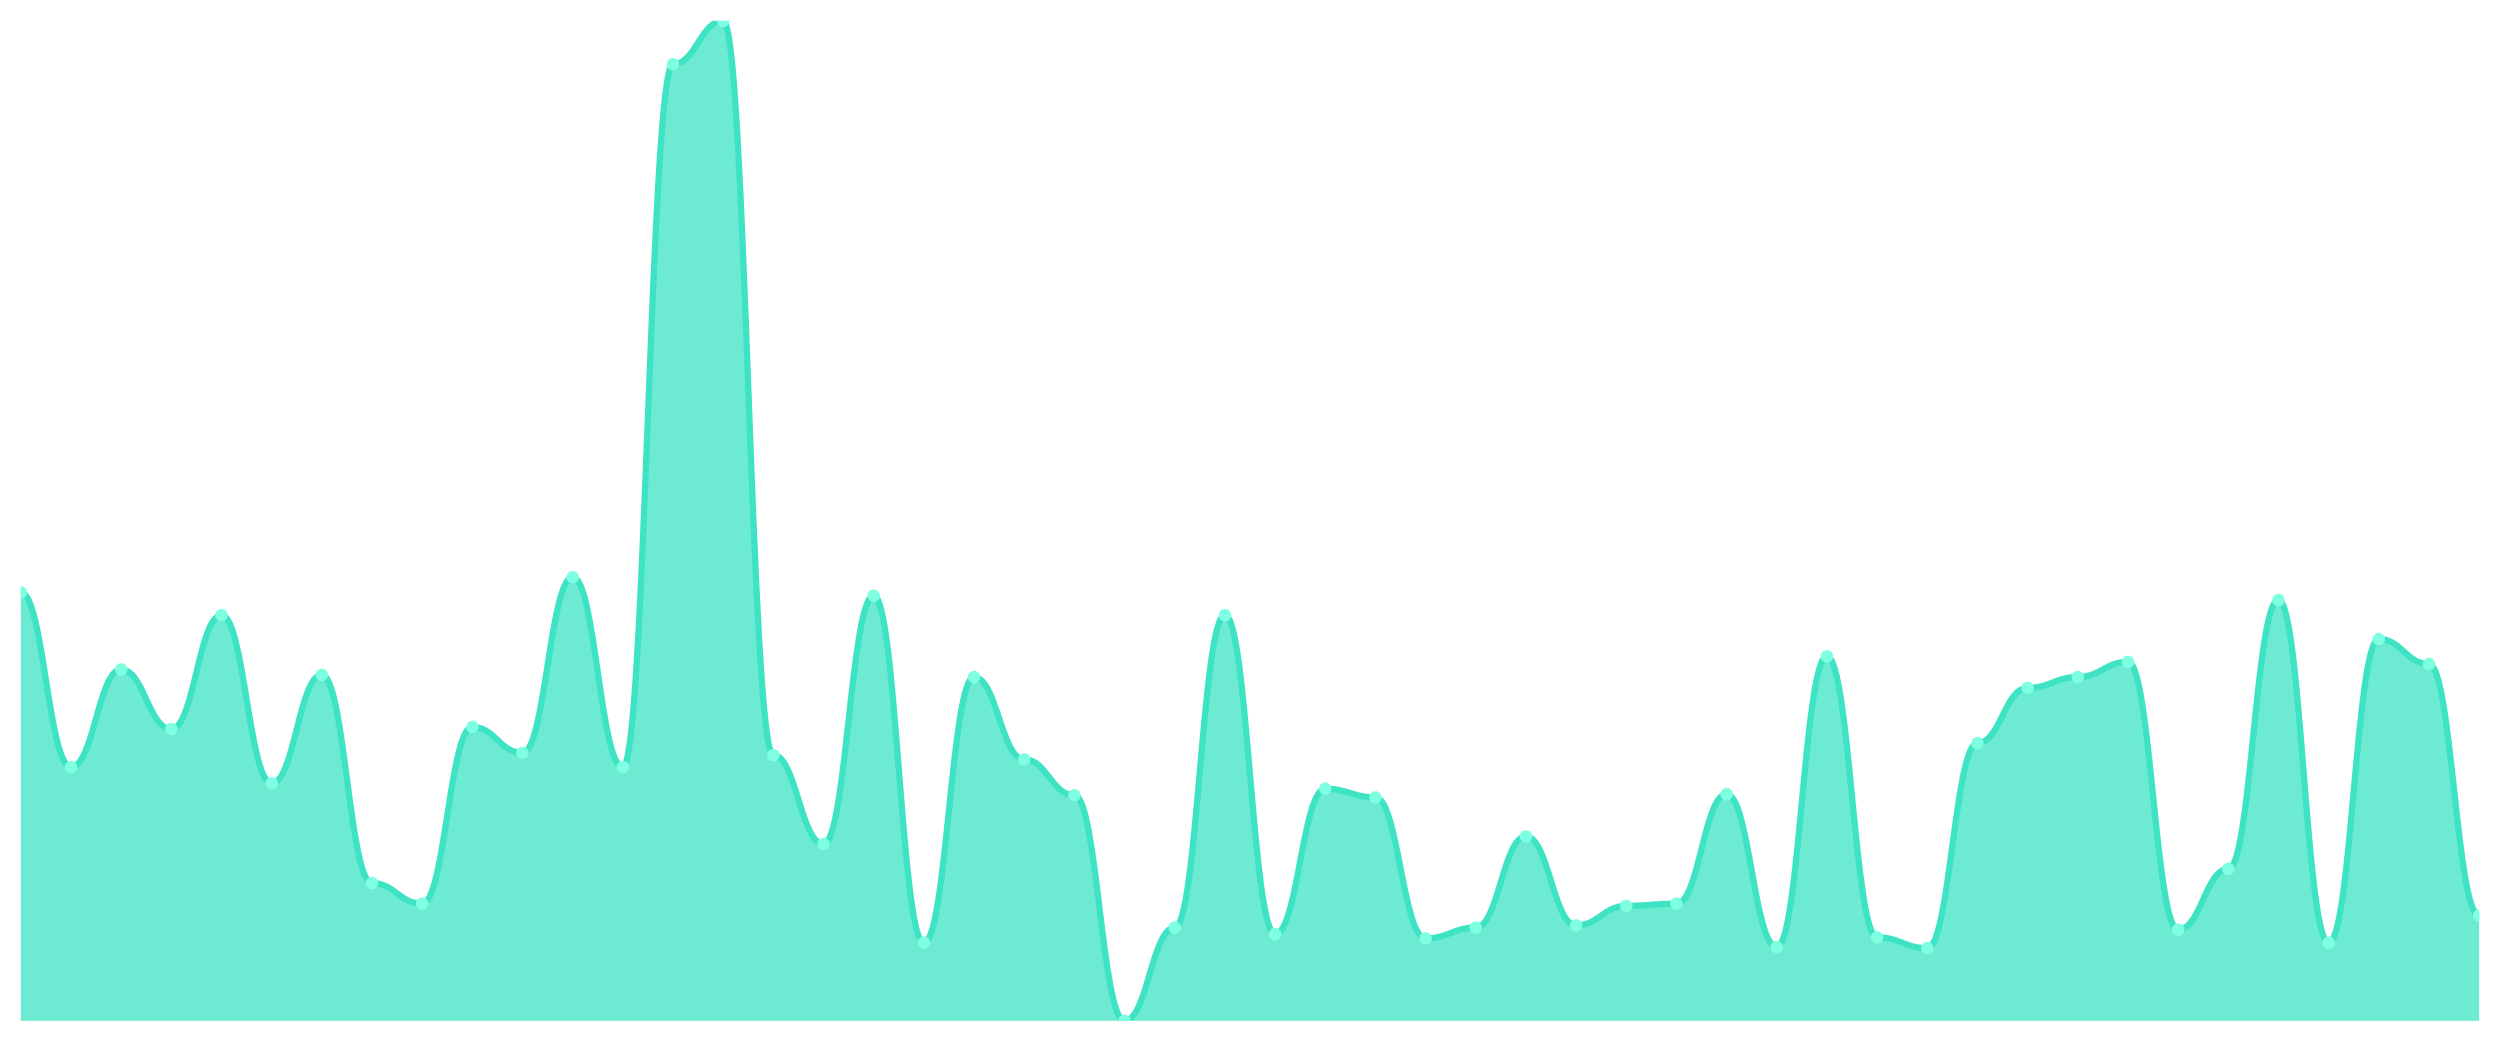
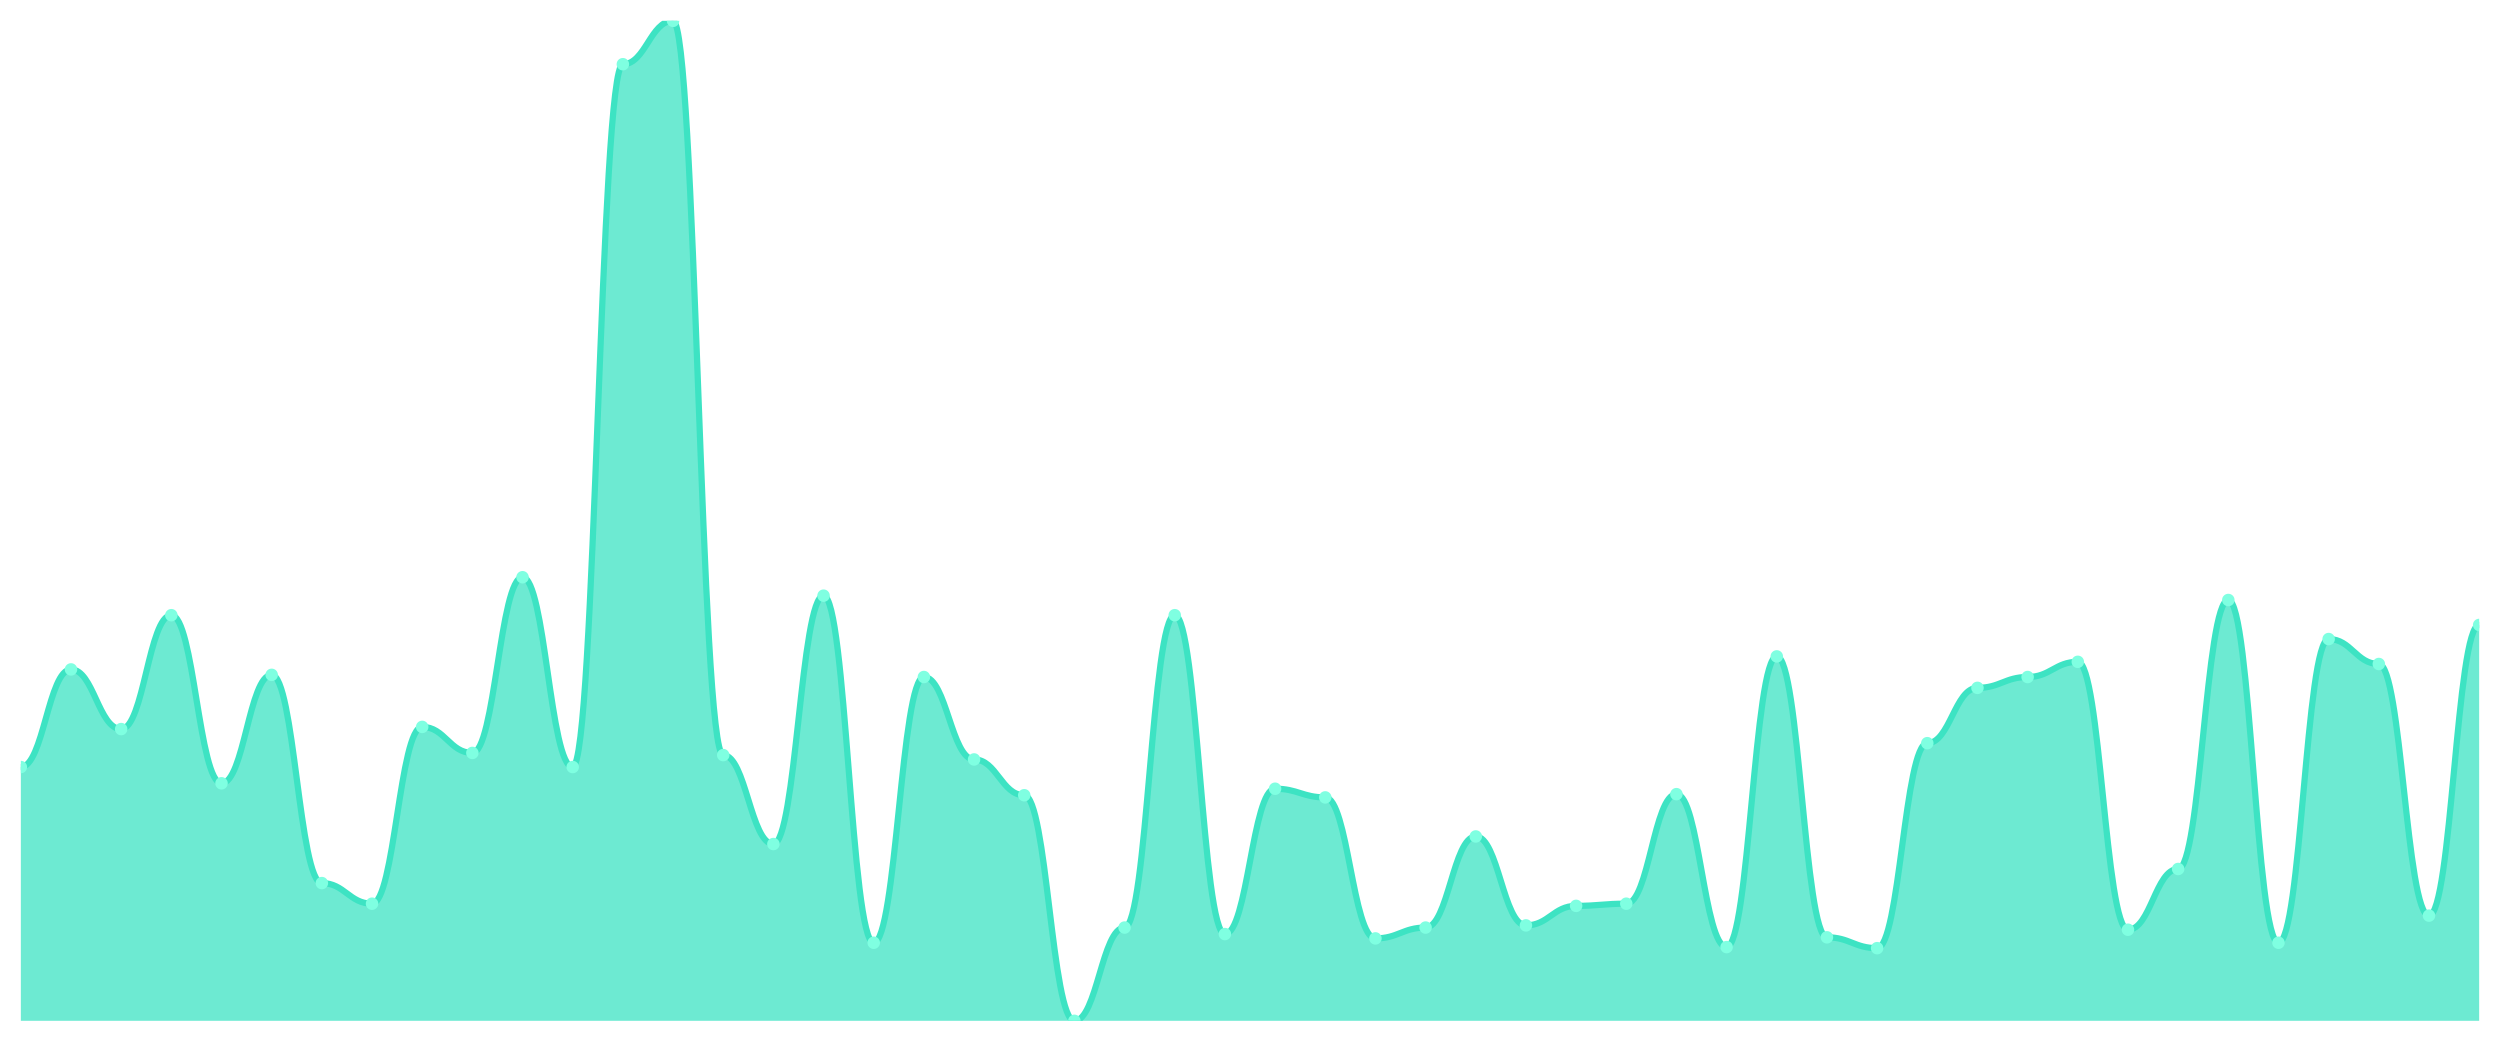
<svg xmlns="http://www.w3.org/2000/svg" viewBox="0 0 1200 500" width="1200" height="500">
  <defs>
    <clipPath id="c">
      <rect x="10" y="10" width="1180" height="480" />
    </clipPath>
  </defs>
  <rect width="1200" height="500" fill="none" />
  <g clip-path="url(#c)">
-     <path d="M 10,490 L 10,284.36 C 20.837,284.36 23.245,368.178 34.082,368.178 C 44.918,368.178 47.327,321.323 58.163,321.323 C 69,321.323 71.408,349.957 82.245,349.957 C 93.082,349.957 95.49,295.293 106.327,295.293 C 117.163,295.293 119.571,375.987 130.408,375.987 C 141.245,375.987 143.653,323.926 154.49,323.926 C 165.327,323.926 167.735,423.883 178.571,423.883 C 189.408,423.883 191.816,433.774 202.653,433.774 C 213.49,433.774 215.898,348.915 226.735,348.915 C 237.571,348.915 239.98,361.41 250.816,361.41 C 261.653,361.41 264.061,277.072 274.898,277.072 C 285.735,277.072 288.143,368.178 298.98,368.178 C 309.816,368.178 312.224,30.824 323.061,30.824 C 333.898,30.824 336.306,10 347.143,10 C 357.98,10 360.388,362.451 371.224,362.451 C 382.061,362.451 384.469,405.141 395.306,405.141 C 406.143,405.141 408.551,285.922 419.388,285.922 C 430.224,285.922 432.633,452.516 443.469,452.516 C 454.306,452.516 456.714,324.967 467.551,324.967 C 478.388,324.967 480.796,364.534 491.633,364.534 C 502.469,364.534 504.878,381.714 515.714,381.714 C 526.551,381.714 528.959,490 539.796,490 C 550.633,490 553.041,445.228 563.878,445.228 C 574.714,445.228 577.122,295.293 587.959,295.293 C 598.796,295.293 601.204,448.351 612.041,448.351 C 622.878,448.351 625.286,378.59 636.122,378.59 C 646.959,378.59 649.367,382.755 660.204,382.755 C 671.041,382.755 673.449,450.434 684.286,450.434 C 695.122,450.434 697.531,445.228 708.367,445.228 C 719.204,445.228 721.612,401.497 732.449,401.497 C 743.286,401.497 745.694,444.187 756.531,444.187 C 767.367,444.187 769.776,434.816 780.612,434.816 C 791.449,434.816 793.857,433.774 804.694,433.774 C 815.531,433.774 817.939,381.193 828.776,381.193 C 839.612,381.193 842.02,454.599 852.857,454.599 C 863.694,454.599 866.102,315.076 876.939,315.076 C 887.776,315.076 890.184,449.913 901.02,449.913 C 911.857,449.913 914.265,455.119 925.102,455.119 C 935.939,455.119 938.347,356.725 949.184,356.725 C 960.02,356.725 962.429,330.174 973.265,330.174 C 984.102,330.174 986.51,324.967 997.347,324.967 C 1008.184,324.967 1010.592,317.679 1021.429,317.679 C 1032.265,317.679 1034.673,446.269 1045.51,446.269 C 1056.347,446.269 1058.755,417.115 1069.592,417.115 C 1080.429,417.115 1082.837,288.004 1093.673,288.004 C 1104.51,288.004 1106.918,452.516 1117.755,452.516 C 1128.592,452.516 1131,306.746 1141.837,306.746 C 1152.673,306.746 1155.082,318.72 1165.918,318.72 C 1176.755,318.72 1179.163,439.501 1190,439.501 L 1190,490 Z" fill="rgba(61,227,195,0.75)" />
-     <path d="M 10,284.36 C 20.837,284.36 23.245,368.178 34.082,368.178 C 44.918,368.178 47.327,321.323 58.163,321.323 C 69,321.323 71.408,349.957 82.245,349.957 C 93.082,349.957 95.49,295.293 106.327,295.293 C 117.163,295.293 119.571,375.987 130.408,375.987 C 141.245,375.987 143.653,323.926 154.49,323.926 C 165.327,323.926 167.735,423.883 178.571,423.883 C 189.408,423.883 191.816,433.774 202.653,433.774 C 213.49,433.774 215.898,348.915 226.735,348.915 C 237.571,348.915 239.98,361.41 250.816,361.41 C 261.653,361.41 264.061,277.072 274.898,277.072 C 285.735,277.072 288.143,368.178 298.98,368.178 C 309.816,368.178 312.224,30.824 323.061,30.824 C 333.898,30.824 336.306,10 347.143,10 C 357.98,10 360.388,362.451 371.224,362.451 C 382.061,362.451 384.469,405.141 395.306,405.141 C 406.143,405.141 408.551,285.922 419.388,285.922 C 430.224,285.922 432.633,452.516 443.469,452.516 C 454.306,452.516 456.714,324.967 467.551,324.967 C 478.388,324.967 480.796,364.534 491.633,364.534 C 502.469,364.534 504.878,381.714 515.714,381.714 C 526.551,381.714 528.959,490 539.796,490 C 550.633,490 553.041,445.228 563.878,445.228 C 574.714,445.228 577.122,295.293 587.959,295.293 C 598.796,295.293 601.204,448.351 612.041,448.351 C 622.878,448.351 625.286,378.59 636.122,378.59 C 646.959,378.59 649.367,382.755 660.204,382.755 C 671.041,382.755 673.449,450.434 684.286,450.434 C 695.122,450.434 697.531,445.228 708.367,445.228 C 719.204,445.228 721.612,401.497 732.449,401.497 C 743.286,401.497 745.694,444.187 756.531,444.187 C 767.367,444.187 769.776,434.816 780.612,434.816 C 791.449,434.816 793.857,433.774 804.694,433.774 C 815.531,433.774 817.939,381.193 828.776,381.193 C 839.612,381.193 842.02,454.599 852.857,454.599 C 863.694,454.599 866.102,315.076 876.939,315.076 C 887.776,315.076 890.184,449.913 901.02,449.913 C 911.857,449.913 914.265,455.119 925.102,455.119 C 935.939,455.119 938.347,356.725 949.184,356.725 C 960.02,356.725 962.429,330.174 973.265,330.174 C 984.102,330.174 986.51,324.967 997.347,324.967 C 1008.184,324.967 1010.592,317.679 1021.429,317.679 C 1032.265,317.679 1034.673,446.269 1045.51,446.269 C 1056.347,446.269 1058.755,417.115 1069.592,417.115 C 1080.429,417.115 1082.837,288.004 1093.673,288.004 C 1104.51,288.004 1106.918,452.516 1117.755,452.516 C 1128.592,452.516 1131,306.746 1141.837,306.746 C 1152.673,306.746 1155.082,318.72 1165.918,318.72 C 1176.755,318.72 1179.163,439.501 1190,439.501" fill="none" stroke="#3de3c3" stroke-width="3" stroke-linecap="round" stroke-linejoin="round" />
-     <circle cx="10" cy="284.36" r="3" fill="#7fffe1" />
-     <circle cx="34.082" cy="368.178" r="3" fill="#7fffe1" />
-     <circle cx="58.163" cy="321.323" r="3" fill="#7fffe1" />
-     <circle cx="82.245" cy="349.957" r="3" fill="#7fffe1" />
-     <circle cx="106.327" cy="295.293" r="3" fill="#7fffe1" />
-     <circle cx="130.408" cy="375.987" r="3" fill="#7fffe1" />
-     <circle cx="154.49" cy="323.926" r="3" fill="#7fffe1" />
-     <circle cx="178.571" cy="423.883" r="3" fill="#7fffe1" />
-     <circle cx="202.653" cy="433.774" r="3" fill="#7fffe1" />
-     <circle cx="226.735" cy="348.915" r="3" fill="#7fffe1" />
-     <circle cx="250.816" cy="361.41" r="3" fill="#7fffe1" />
-     <circle cx="274.898" cy="277.072" r="3" fill="#7fffe1" />
-     <circle cx="298.98" cy="368.178" r="3" fill="#7fffe1" />
-     <circle cx="323.061" cy="30.824" r="3" fill="#7fffe1" />
-     <circle cx="347.143" cy="10" r="3" fill="#7fffe1" />
-     <circle cx="371.224" cy="362.451" r="3" fill="#7fffe1" />
-     <circle cx="395.306" cy="405.141" r="3" fill="#7fffe1" />
-     <circle cx="419.388" cy="285.922" r="3" fill="#7fffe1" />
-     <circle cx="443.469" cy="452.516" r="3" fill="#7fffe1" />
-     <circle cx="467.551" cy="324.967" r="3" fill="#7fffe1" />
-     <circle cx="491.633" cy="364.534" r="3" fill="#7fffe1" />
-     <circle cx="515.714" cy="381.714" r="3" fill="#7fffe1" />
-     <circle cx="539.796" cy="490" r="3" fill="#7fffe1" />
-     <circle cx="563.878" cy="445.228" r="3" fill="#7fffe1" />
-     <circle cx="587.959" cy="295.293" r="3" fill="#7fffe1" />
-     <circle cx="612.041" cy="448.351" r="3" fill="#7fffe1" />
-     <circle cx="636.122" cy="378.59" r="3" fill="#7fffe1" />
-     <circle cx="660.204" cy="382.755" r="3" fill="#7fffe1" />
-     <circle cx="684.286" cy="450.434" r="3" fill="#7fffe1" />
-     <circle cx="708.367" cy="445.228" r="3" fill="#7fffe1" />
-     <circle cx="732.449" cy="401.497" r="3" fill="#7fffe1" />
-     <circle cx="756.531" cy="444.187" r="3" fill="#7fffe1" />
-     <circle cx="780.612" cy="434.816" r="3" fill="#7fffe1" />
-     <circle cx="804.694" cy="433.774" r="3" fill="#7fffe1" />
-     <circle cx="828.776" cy="381.193" r="3" fill="#7fffe1" />
-     <circle cx="852.857" cy="454.599" r="3" fill="#7fffe1" />
-     <circle cx="876.939" cy="315.076" r="3" fill="#7fffe1" />
-     <circle cx="901.02" cy="449.913" r="3" fill="#7fffe1" />
-     <circle cx="925.102" cy="455.119" r="3" fill="#7fffe1" />
-     <circle cx="949.184" cy="356.725" r="3" fill="#7fffe1" />
-     <circle cx="973.265" cy="330.174" r="3" fill="#7fffe1" />
-     <circle cx="997.347" cy="324.967" r="3" fill="#7fffe1" />
-     <circle cx="1021.429" cy="317.679" r="3" fill="#7fffe1" />
-     <circle cx="1045.51" cy="446.269" r="3" fill="#7fffe1" />
-     <circle cx="1069.592" cy="417.115" r="3" fill="#7fffe1" />
-     <circle cx="1093.673" cy="288.004" r="3" fill="#7fffe1" />
-     <circle cx="1117.755" cy="452.516" r="3" fill="#7fffe1" />
-     <circle cx="1141.837" cy="306.746" r="3" fill="#7fffe1" />
-     <circle cx="1165.918" cy="318.72" r="3" fill="#7fffe1" />
-     <circle cx="1190" cy="439.501" r="3" fill="#7fffe1" />
+     <path d="M 10,490 L 10,368.178 C 20.837,368.178 23.245,321.323 34.082,321.323 C 44.918,321.323 47.327,349.957 58.163,349.957 C 69,349.957 71.408,295.293 82.245,295.293 C 93.082,295.293 95.49,375.987 106.327,375.987 C 117.163,375.987 119.571,323.926 130.408,323.926 C 141.245,323.926 143.653,423.883 154.49,423.883 C 165.327,423.883 167.735,433.774 178.571,433.774 C 189.408,433.774 191.816,348.915 202.653,348.915 C 213.49,348.915 215.898,361.41 226.735,361.41 C 237.571,361.41 239.98,277.072 250.816,277.072 C 261.653,277.072 264.061,368.178 274.898,368.178 C 285.735,368.178 288.143,30.824 298.98,30.824 C 309.816,30.824 312.224,10 323.061,10 C 333.898,10 336.306,362.451 347.143,362.451 C 357.98,362.451 360.388,405.141 371.224,405.141 C 382.061,405.141 384.469,285.922 395.306,285.922 C 406.143,285.922 408.551,452.516 419.388,452.516 C 430.224,452.516 432.633,324.967 443.469,324.967 C 454.306,324.967 456.714,364.534 467.551,364.534 C 478.388,364.534 480.796,381.714 491.633,381.714 C 502.469,381.714 504.878,490 515.714,490 C 526.551,490 528.959,445.228 539.796,445.228 C 550.633,445.228 553.041,295.293 563.878,295.293 C 574.714,295.293 577.122,448.351 587.959,448.351 C 598.796,448.351 601.204,378.59 612.041,378.59 C 622.878,378.59 625.286,382.755 636.122,382.755 C 646.959,382.755 649.367,450.434 660.204,450.434 C 671.041,450.434 673.449,445.228 684.286,445.228 C 695.122,445.228 697.531,401.497 708.367,401.497 C 719.204,401.497 721.612,444.187 732.449,444.187 C 743.286,444.187 745.694,434.816 756.531,434.816 C 767.367,434.816 769.776,433.774 780.612,433.774 C 791.449,433.774 793.857,381.193 804.694,381.193 C 815.531,381.193 817.939,454.599 828.776,454.599 C 839.612,454.599 842.02,315.076 852.857,315.076 C 863.694,315.076 866.102,449.913 876.939,449.913 C 887.776,449.913 890.184,455.119 901.02,455.119 C 911.857,455.119 914.265,356.725 925.102,356.725 C 935.939,356.725 938.347,330.174 949.184,330.174 C 960.02,330.174 962.429,324.967 973.265,324.967 C 984.102,324.967 986.51,317.679 997.347,317.679 C 1008.184,317.679 1010.592,446.269 1021.429,446.269 C 1032.265,446.269 1034.673,417.115 1045.51,417.115 C 1056.347,417.115 1058.755,288.004 1069.592,288.004 C 1080.429,288.004 1082.837,452.516 1093.673,452.516 C 1104.51,452.516 1106.918,306.746 1117.755,306.746 C 1128.592,306.746 1131,318.72 1141.837,318.72 C 1152.673,318.72 1155.082,439.501 1165.918,439.501 C 1176.755,439.501 1179.163,299.978 1190,299.978 L 1190,490 Z" fill="rgba(61,227,195,0.75)" />
+     <path d="M 10,368.178 C 20.837,368.178 23.245,321.323 34.082,321.323 C 44.918,321.323 47.327,349.957 58.163,349.957 C 69,349.957 71.408,295.293 82.245,295.293 C 93.082,295.293 95.49,375.987 106.327,375.987 C 117.163,375.987 119.571,323.926 130.408,323.926 C 141.245,323.926 143.653,423.883 154.49,423.883 C 165.327,423.883 167.735,433.774 178.571,433.774 C 189.408,433.774 191.816,348.915 202.653,348.915 C 213.49,348.915 215.898,361.41 226.735,361.41 C 237.571,361.41 239.98,277.072 250.816,277.072 C 261.653,277.072 264.061,368.178 274.898,368.178 C 285.735,368.178 288.143,30.824 298.98,30.824 C 309.816,30.824 312.224,10 323.061,10 C 333.898,10 336.306,362.451 347.143,362.451 C 357.98,362.451 360.388,405.141 371.224,405.141 C 382.061,405.141 384.469,285.922 395.306,285.922 C 406.143,285.922 408.551,452.516 419.388,452.516 C 430.224,452.516 432.633,324.967 443.469,324.967 C 454.306,324.967 456.714,364.534 467.551,364.534 C 478.388,364.534 480.796,381.714 491.633,381.714 C 502.469,381.714 504.878,490 515.714,490 C 526.551,490 528.959,445.228 539.796,445.228 C 550.633,445.228 553.041,295.293 563.878,295.293 C 574.714,295.293 577.122,448.351 587.959,448.351 C 598.796,448.351 601.204,378.59 612.041,378.59 C 622.878,378.59 625.286,382.755 636.122,382.755 C 646.959,382.755 649.367,450.434 660.204,450.434 C 671.041,450.434 673.449,445.228 684.286,445.228 C 695.122,445.228 697.531,401.497 708.367,401.497 C 719.204,401.497 721.612,444.187 732.449,444.187 C 743.286,444.187 745.694,434.816 756.531,434.816 C 767.367,434.816 769.776,433.774 780.612,433.774 C 791.449,433.774 793.857,381.193 804.694,381.193 C 815.531,381.193 817.939,454.599 828.776,454.599 C 839.612,454.599 842.02,315.076 852.857,315.076 C 863.694,315.076 866.102,449.913 876.939,449.913 C 887.776,449.913 890.184,455.119 901.02,455.119 C 911.857,455.119 914.265,356.725 925.102,356.725 C 935.939,356.725 938.347,330.174 949.184,330.174 C 960.02,330.174 962.429,324.967 973.265,324.967 C 984.102,324.967 986.51,317.679 997.347,317.679 C 1008.184,317.679 1010.592,446.269 1021.429,446.269 C 1032.265,446.269 1034.673,417.115 1045.51,417.115 C 1056.347,417.115 1058.755,288.004 1069.592,288.004 C 1080.429,288.004 1082.837,452.516 1093.673,452.516 C 1104.51,452.516 1106.918,306.746 1117.755,306.746 C 1128.592,306.746 1131,318.72 1141.837,318.72 C 1152.673,318.72 1155.082,439.501 1165.918,439.501 C 1176.755,439.501 1179.163,299.978 1190,299.978" fill="none" stroke="#3de3c3" stroke-width="3" stroke-linecap="round" stroke-linejoin="round" />
+     <circle cx="10" cy="368.178" r="3" fill="#7fffe1" />
+     <circle cx="34.082" cy="321.323" r="3" fill="#7fffe1" />
+     <circle cx="58.163" cy="349.957" r="3" fill="#7fffe1" />
+     <circle cx="82.245" cy="295.293" r="3" fill="#7fffe1" />
+     <circle cx="106.327" cy="375.987" r="3" fill="#7fffe1" />
+     <circle cx="130.408" cy="323.926" r="3" fill="#7fffe1" />
+     <circle cx="154.49" cy="423.883" r="3" fill="#7fffe1" />
+     <circle cx="178.571" cy="433.774" r="3" fill="#7fffe1" />
+     <circle cx="202.653" cy="348.915" r="3" fill="#7fffe1" />
+     <circle cx="226.735" cy="361.41" r="3" fill="#7fffe1" />
+     <circle cx="250.816" cy="277.072" r="3" fill="#7fffe1" />
+     <circle cx="274.898" cy="368.178" r="3" fill="#7fffe1" />
+     <circle cx="298.98" cy="30.824" r="3" fill="#7fffe1" />
+     <circle cx="323.061" cy="10" r="3" fill="#7fffe1" />
+     <circle cx="347.143" cy="362.451" r="3" fill="#7fffe1" />
+     <circle cx="371.224" cy="405.141" r="3" fill="#7fffe1" />
+     <circle cx="395.306" cy="285.922" r="3" fill="#7fffe1" />
+     <circle cx="419.388" cy="452.516" r="3" fill="#7fffe1" />
+     <circle cx="443.469" cy="324.967" r="3" fill="#7fffe1" />
+     <circle cx="467.551" cy="364.534" r="3" fill="#7fffe1" />
+     <circle cx="491.633" cy="381.714" r="3" fill="#7fffe1" />
+     <circle cx="515.714" cy="490" r="3" fill="#7fffe1" />
+     <circle cx="539.796" cy="445.228" r="3" fill="#7fffe1" />
+     <circle cx="563.878" cy="295.293" r="3" fill="#7fffe1" />
+     <circle cx="587.959" cy="448.351" r="3" fill="#7fffe1" />
+     <circle cx="612.041" cy="378.59" r="3" fill="#7fffe1" />
+     <circle cx="636.122" cy="382.755" r="3" fill="#7fffe1" />
+     <circle cx="660.204" cy="450.434" r="3" fill="#7fffe1" />
+     <circle cx="684.286" cy="445.228" r="3" fill="#7fffe1" />
+     <circle cx="708.367" cy="401.497" r="3" fill="#7fffe1" />
+     <circle cx="732.449" cy="444.187" r="3" fill="#7fffe1" />
+     <circle cx="756.531" cy="434.816" r="3" fill="#7fffe1" />
+     <circle cx="780.612" cy="433.774" r="3" fill="#7fffe1" />
+     <circle cx="804.694" cy="381.193" r="3" fill="#7fffe1" />
+     <circle cx="828.776" cy="454.599" r="3" fill="#7fffe1" />
+     <circle cx="852.857" cy="315.076" r="3" fill="#7fffe1" />
+     <circle cx="876.939" cy="449.913" r="3" fill="#7fffe1" />
+     <circle cx="901.02" cy="455.119" r="3" fill="#7fffe1" />
+     <circle cx="925.102" cy="356.725" r="3" fill="#7fffe1" />
+     <circle cx="949.184" cy="330.174" r="3" fill="#7fffe1" />
+     <circle cx="973.265" cy="324.967" r="3" fill="#7fffe1" />
+     <circle cx="997.347" cy="317.679" r="3" fill="#7fffe1" />
+     <circle cx="1021.429" cy="446.269" r="3" fill="#7fffe1" />
+     <circle cx="1045.51" cy="417.115" r="3" fill="#7fffe1" />
+     <circle cx="1069.592" cy="288.004" r="3" fill="#7fffe1" />
+     <circle cx="1093.673" cy="452.516" r="3" fill="#7fffe1" />
+     <circle cx="1117.755" cy="306.746" r="3" fill="#7fffe1" />
+     <circle cx="1141.837" cy="318.72" r="3" fill="#7fffe1" />
+     <circle cx="1165.918" cy="439.501" r="3" fill="#7fffe1" />
+     <circle cx="1190" cy="299.978" r="3" fill="#7fffe1" />
  </g>
</svg>
